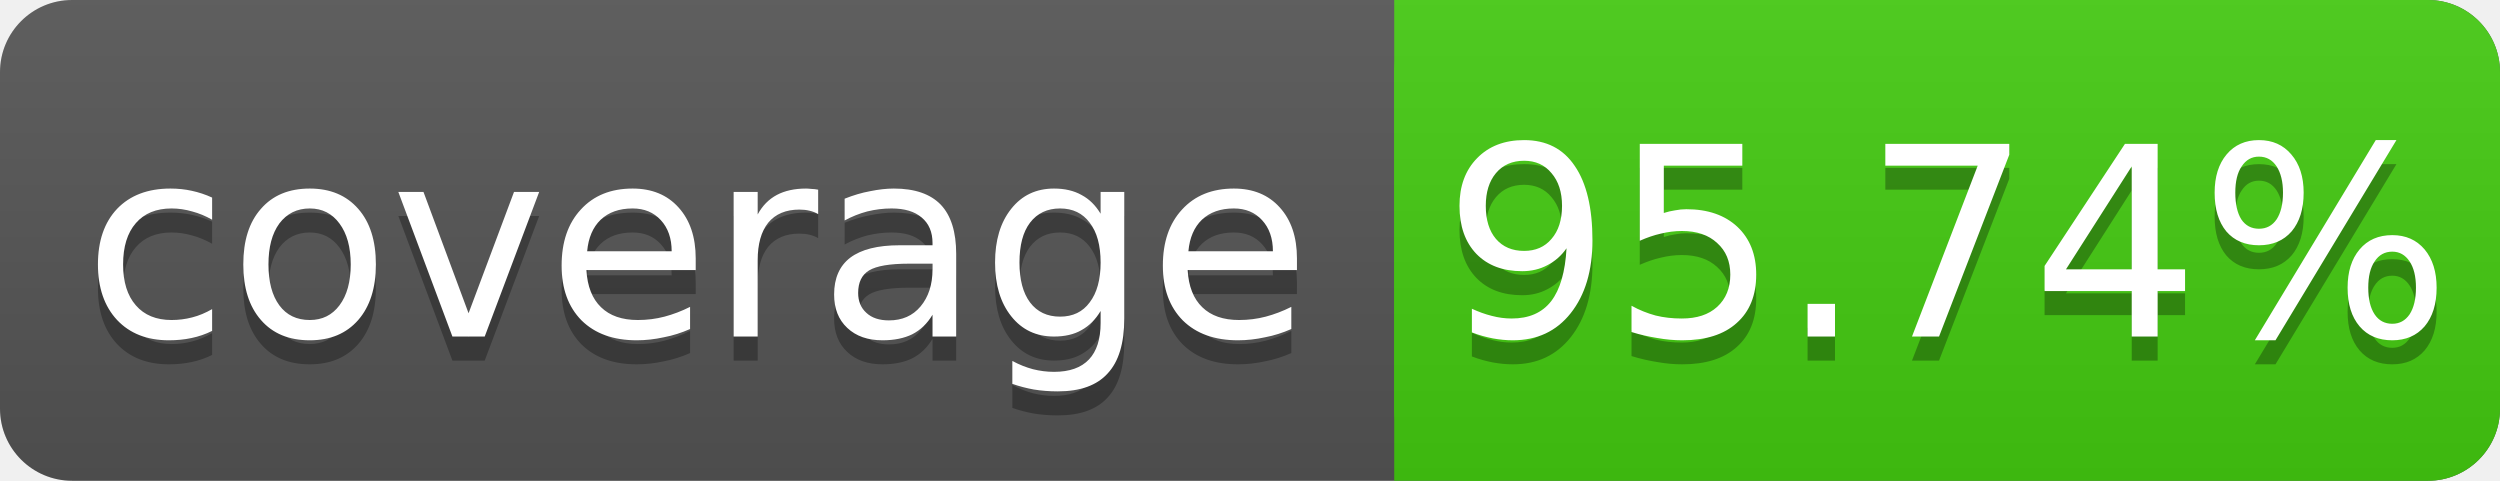
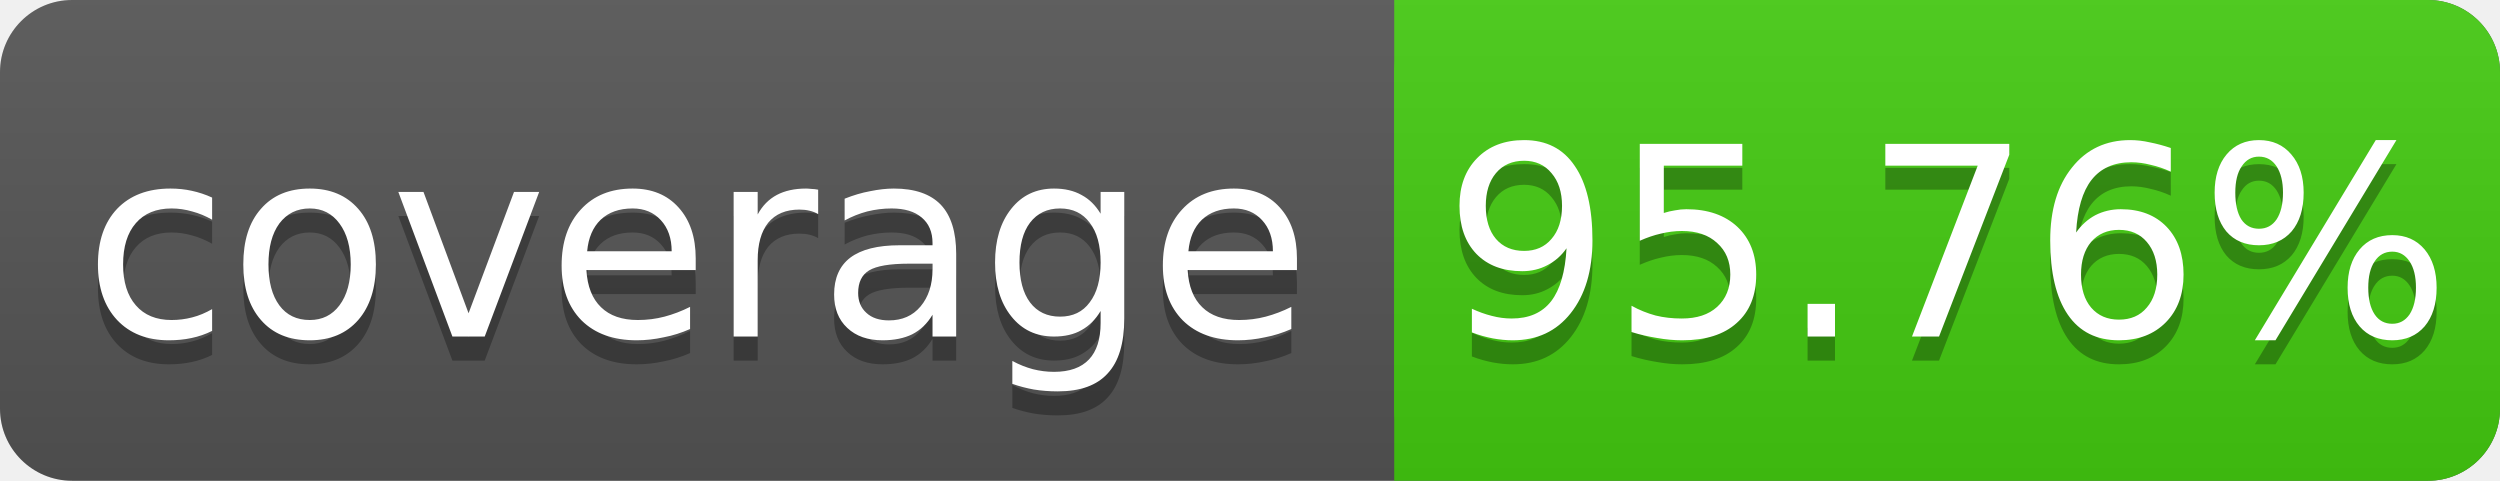
<svg xmlns="http://www.w3.org/2000/svg" width="104" height="20">
  <linearGradient id="s" x2="0" y2="100%">
    <stop offset="0" stop-color="#bbb" stop-opacity=".1" />
    <stop offset="1" stop-opacity=".1" />
  </linearGradient>
  <rect rx="3" width="104" height="20" fill="#555" />
  <rect rx="3" x="58" width="46" height="20" fill="#4c1" />
  <rect x="58" width="4" height="20" fill="#4c1" />
  <rect rx="3" width="104" height="20" fill="url(#s)" />
  <g fill="#fff" text-anchor="middle" font-family="DejaVu Sans,Verdana,Geneva,sans-serif" font-size="11">
    <text x="29" y="15" fill="#010101" fill-opacity=".3">coverage</text>
    <text x="29" y="14">coverage</text>
-     <text x="81" y="15" fill="#010101" fill-opacity=".3">95.74%</text>
-     <text x="81" y="14">95.74%</text>
+     <text x="81" y="15" fill="#010101" fill-opacity=".3">95.76%</text>
+     <text x="81" y="14">95.76%</text>
  </g>
</svg>
